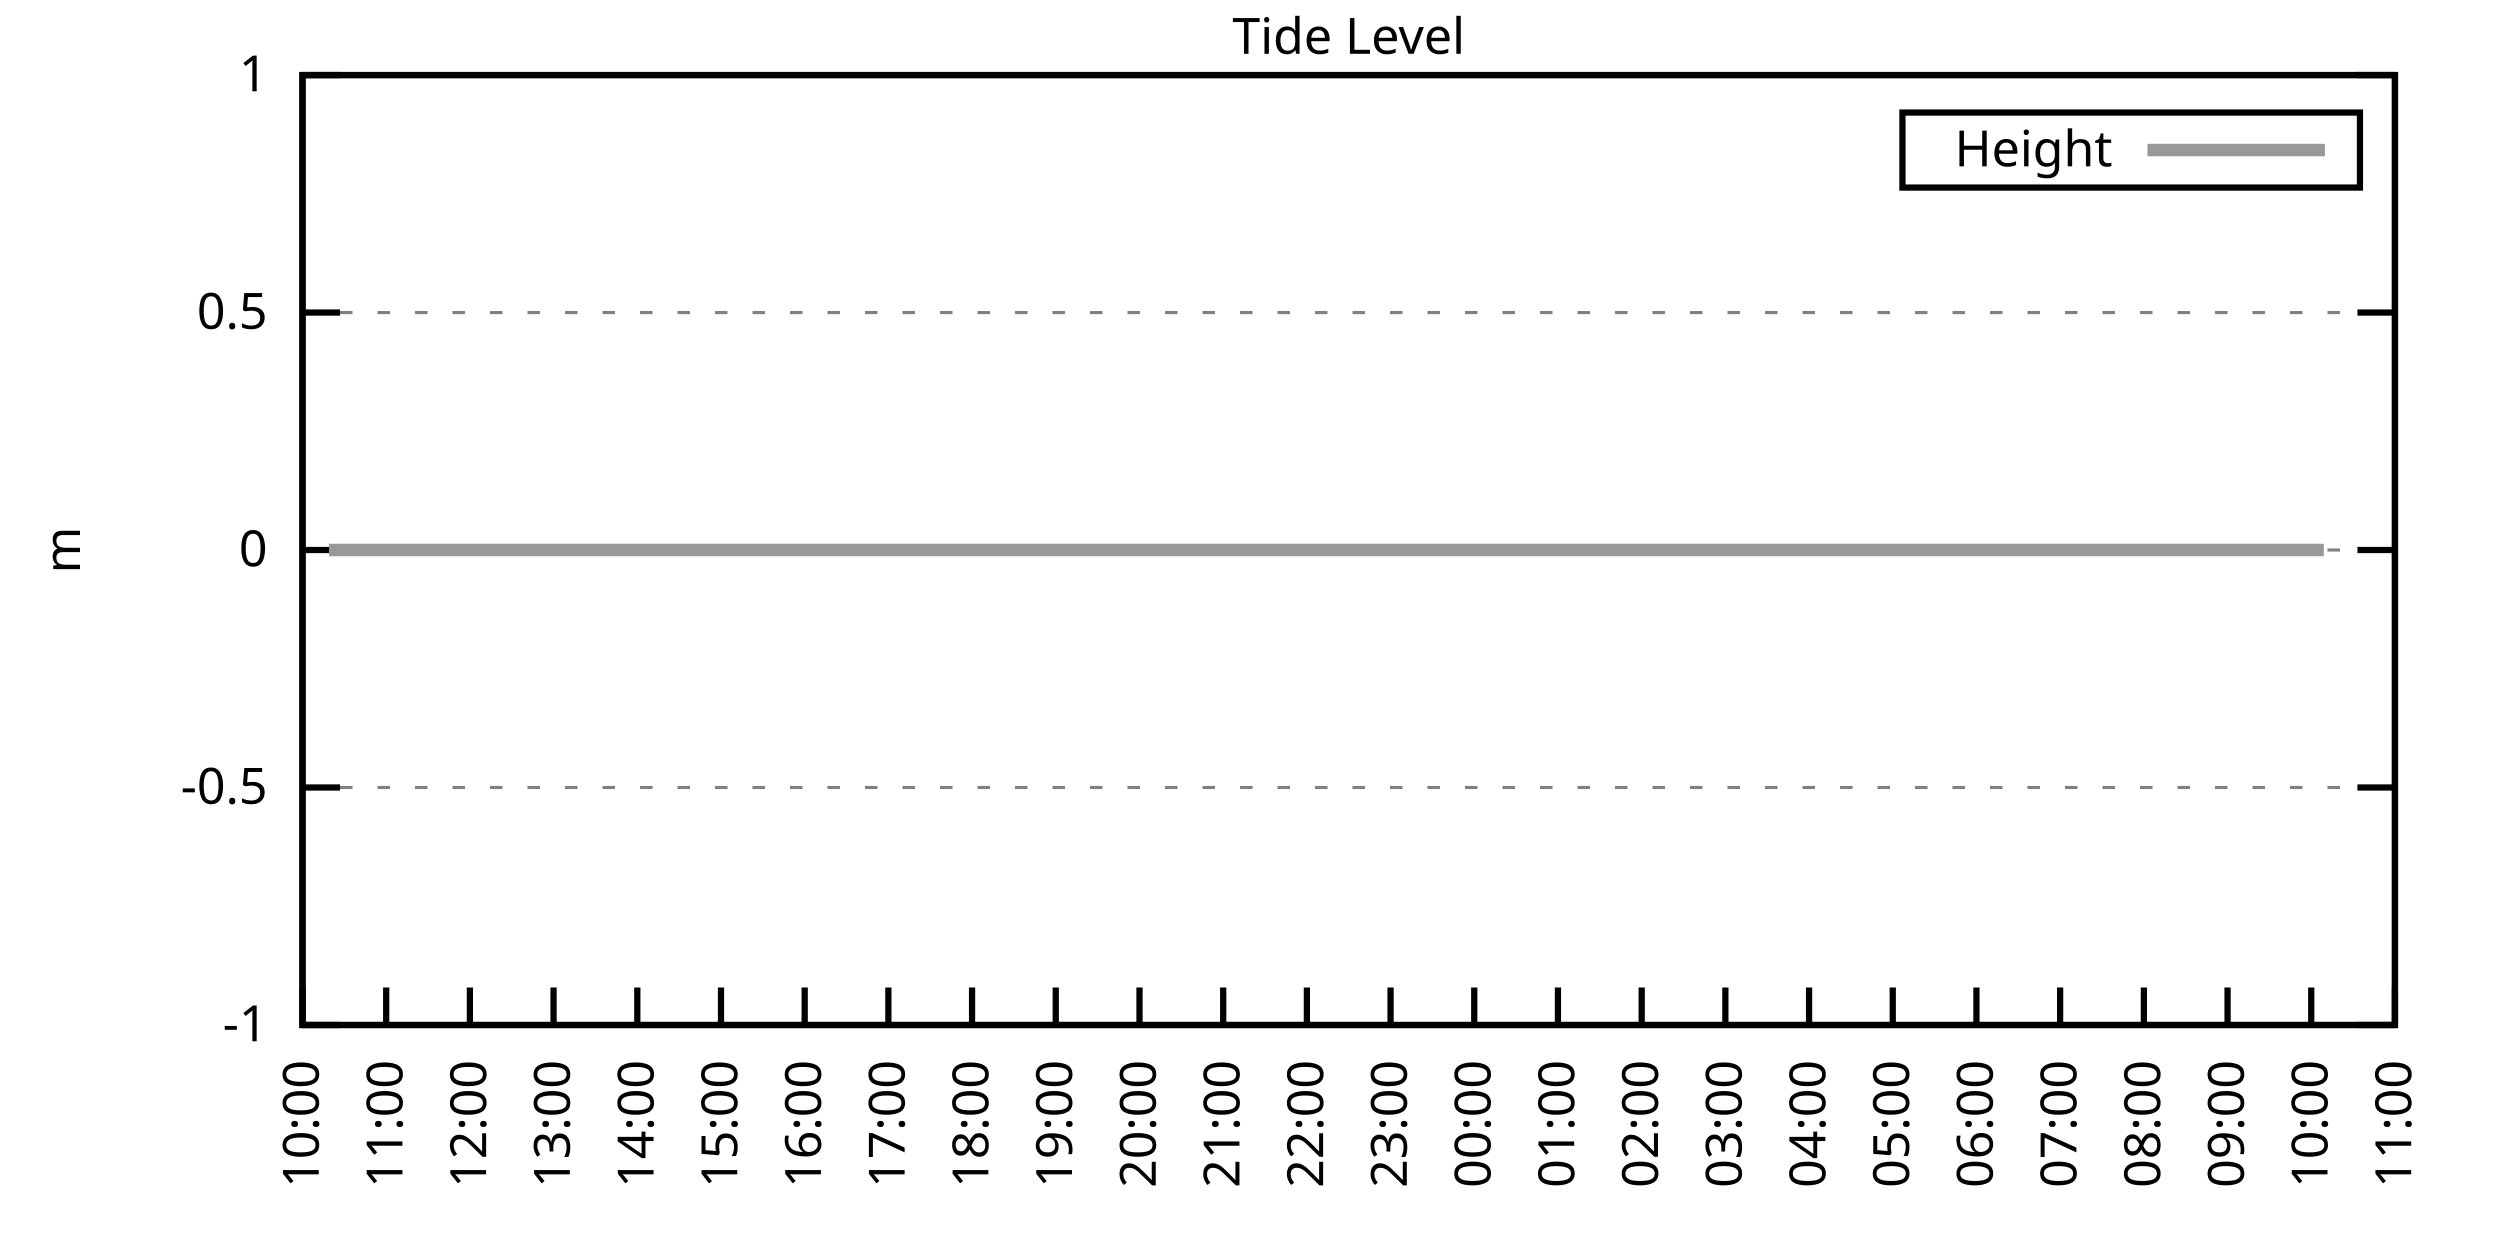
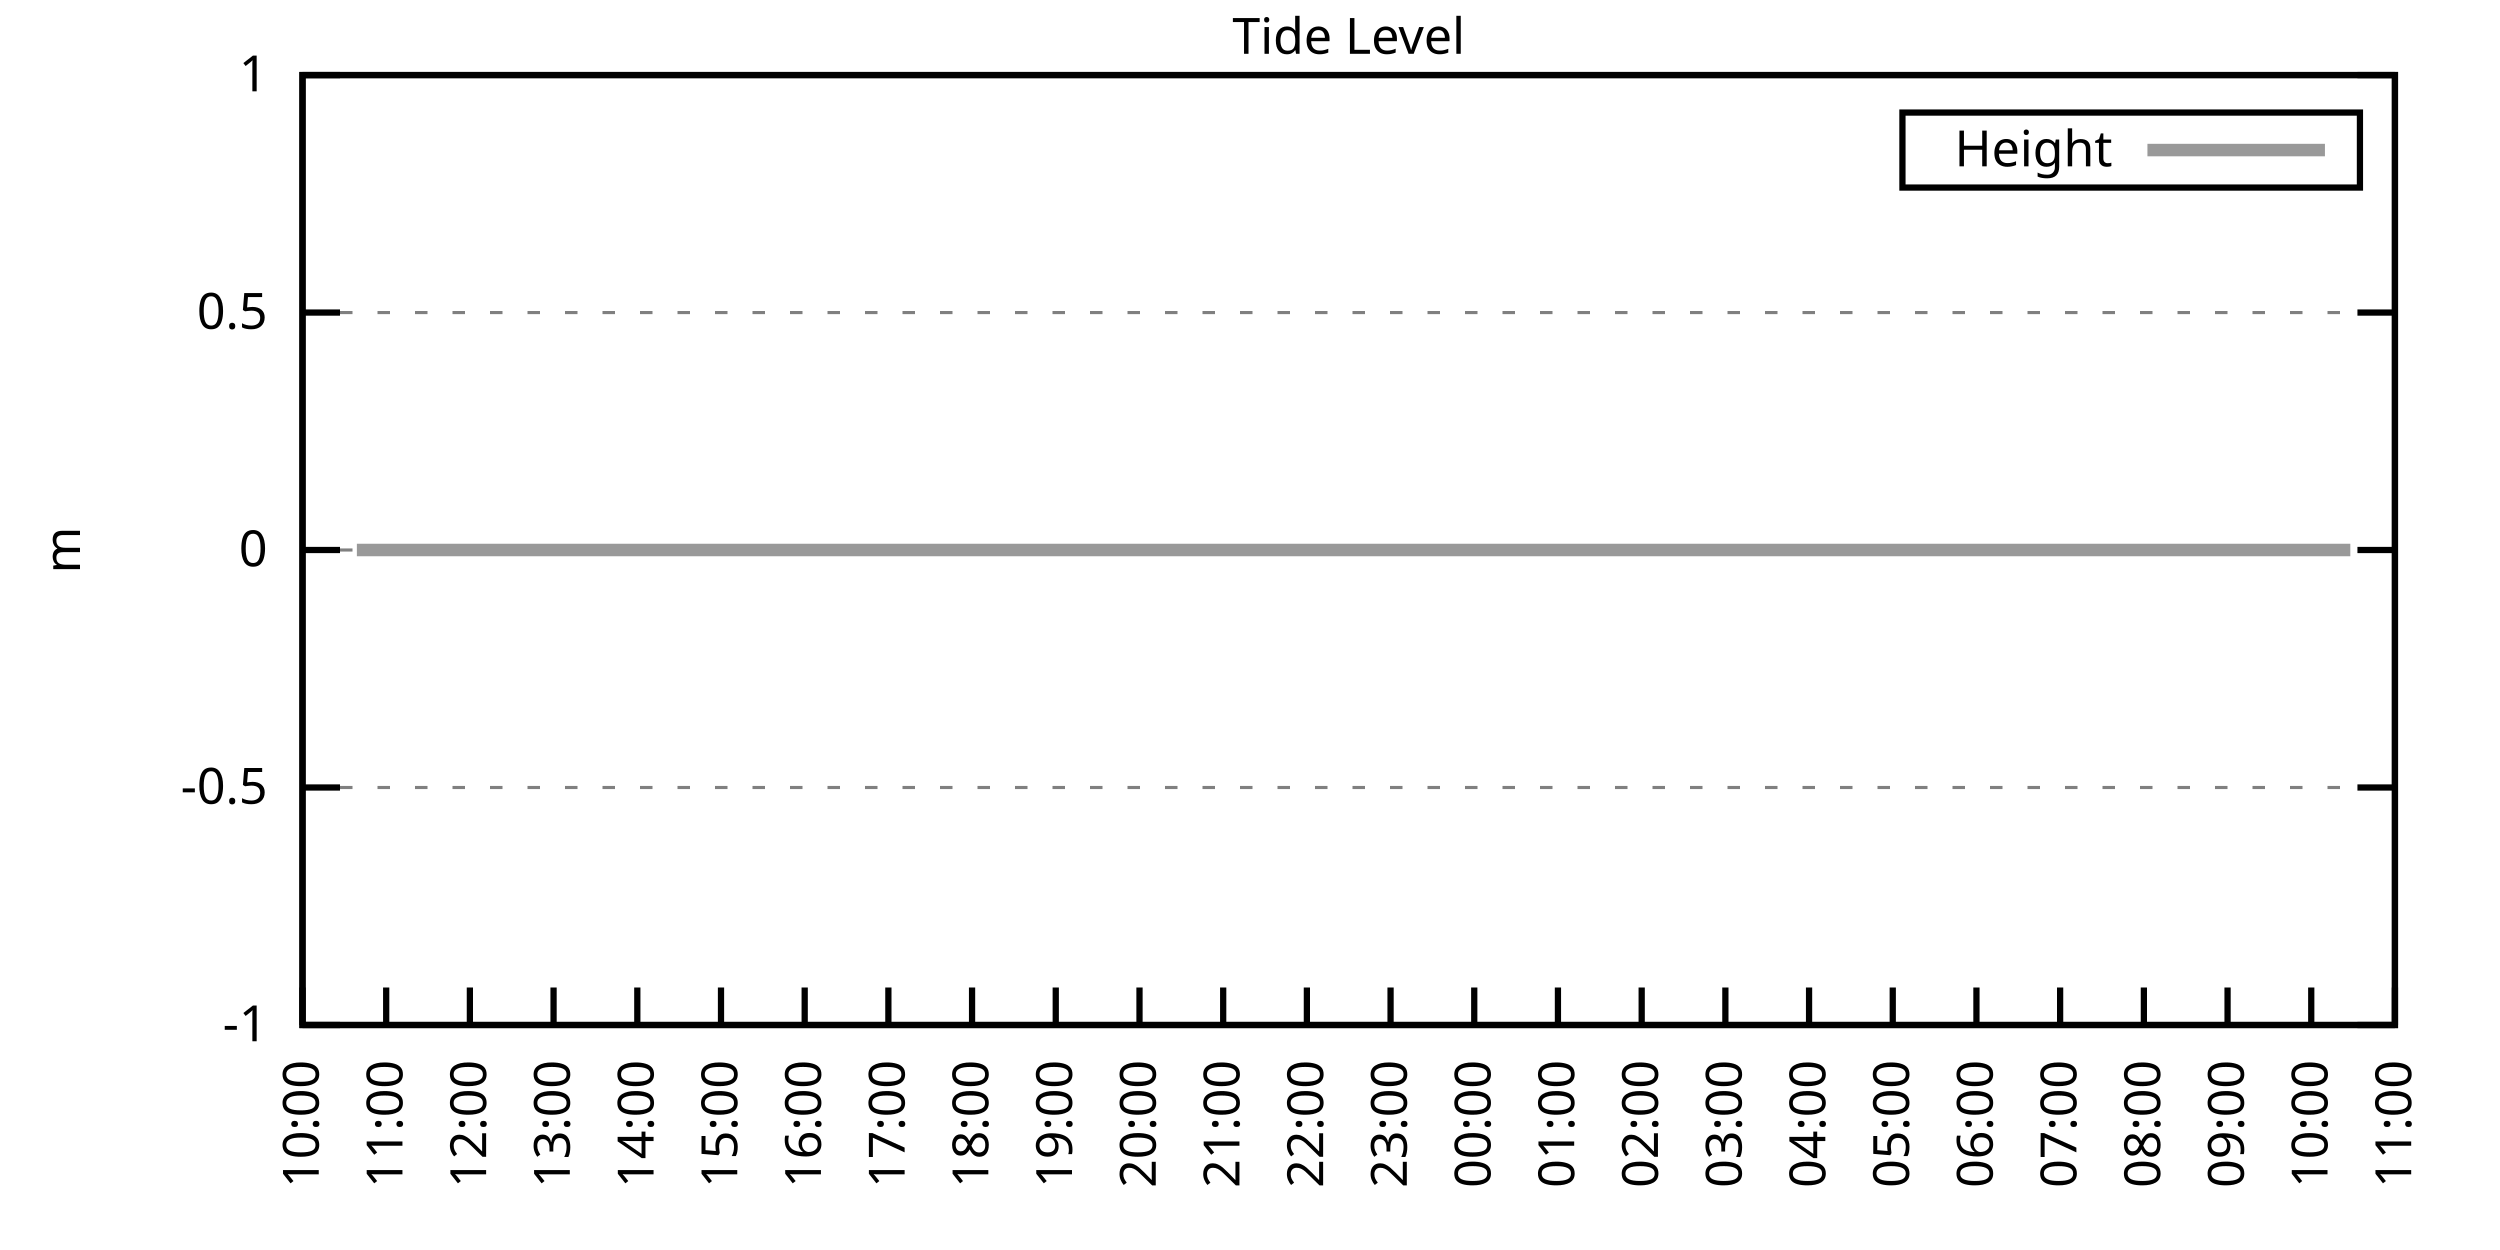
<svg xmlns="http://www.w3.org/2000/svg" xmlns:xlink="http://www.w3.org/1999/xlink" width="400" height="200" viewBox="0 0 400 200">
  <g id="gnuplot_canvas">
    <rect x="0" y="0" width="400" height="200" fill="none" />
    <defs>
      <circle id="gpDot" r="0.5" stroke-width="0.5" stroke="currentColor" />
      <path id="gpPt0" stroke-width="0.333" stroke="currentColor" d="M-1,0 h2 M0,-1 v2" />
      <path id="gpPt1" stroke-width="0.333" stroke="currentColor" d="M-1,-1 L1,1 M1,-1 L-1,1" />
      <path id="gpPt2" stroke-width="0.333" stroke="currentColor" d="M-1,0 L1,0 M0,-1 L0,1 M-1,-1 L1,1 M-1,1 L1,-1" />
      <rect id="gpPt3" stroke-width="0.333" stroke="currentColor" x="-1" y="-1" width="2" height="2" />
      <rect id="gpPt4" stroke-width="0.333" stroke="currentColor" fill="currentColor" x="-1" y="-1" width="2" height="2" />
      <circle id="gpPt5" stroke-width="0.333" stroke="currentColor" cx="0" cy="0" r="1" />
      <use xlink:href="#gpPt5" id="gpPt6" fill="currentColor" stroke="none" />
      <path id="gpPt7" stroke-width="0.333" stroke="currentColor" d="M0,-1.33 L-1.33,0.67 L1.33,0.67 z" />
      <use xlink:href="#gpPt7" id="gpPt8" fill="currentColor" stroke="none" />
      <use xlink:href="#gpPt7" id="gpPt9" stroke="currentColor" transform="rotate(180)" />
      <use xlink:href="#gpPt9" id="gpPt10" fill="currentColor" stroke="none" />
      <use xlink:href="#gpPt3" id="gpPt11" stroke="currentColor" transform="rotate(45)" />
      <use xlink:href="#gpPt11" id="gpPt12" fill="currentColor" stroke="none" />
      <path id="gpPt13" stroke-width="0.333" stroke="currentColor" d="M0,1.330 L1.265,0.411 L0.782,-1.067 L-0.782,-1.076 L-1.265,0.411 z" />
      <use xlink:href="#gpPt13" id="gpPt14" fill="currentColor" stroke="none" />
      <filter id="textbox" filterUnits="objectBoundingBox" x="0" y="0" height="1" width="1">
        <feFlood flood-color="white" flood-opacity="1" result="bgnd" />
        <feComposite in="SourceGraphic" in2="bgnd" operator="atop" />
      </filter>
      <filter id="greybox" filterUnits="objectBoundingBox" x="0" y="0" height="1" width="1">
        <feFlood flood-color="lightgrey" flood-opacity="1" result="grey" />
        <feComposite in="SourceGraphic" in2="grey" operator="atop" />
      </filter>
    </defs>
    <g fill="none" color="white" stroke="currentColor" stroke-width="1.00" stroke-linecap="butt" stroke-linejoin="miter">
</g>
    <g fill="none" color="black" stroke="currentColor" stroke-width="1.00" stroke-linecap="butt" stroke-linejoin="miter">
      <g stroke="none" shape-rendering="crispEdges">
        <polygon fill="rgb(255, 255, 255)" points="48.40,164.00 383.18,164.00 383.18,12.02 48.40,12.02 " />
      </g>
    </g>
    <g fill="none" color="black" stroke="currentColor" stroke-width="1.00" stroke-linecap="butt" stroke-linejoin="miter">
</g>
    <g fill="none" color="black" stroke="black" stroke-width="0.50" stroke-linecap="butt" stroke-linejoin="miter">
</g>
    <g fill="none" color="gray" stroke="currentColor" stroke-width="0.50" stroke-linecap="butt" stroke-linejoin="miter">
      <path stroke="gray" stroke-dasharray="2,4" class="gridline" d="M48.40,164.00 L383.19,164.00  " />
    </g>
    <g fill="none" color="gray" stroke="gray" stroke-width="1.00" stroke-linecap="butt" stroke-linejoin="miter">
</g>
    <g fill="none" color="black" stroke="currentColor" stroke-width="1.00" stroke-linecap="butt" stroke-linejoin="miter">
      <path stroke="black" d="M48.40,164.00 L54.40,164.00 M383.19,164.00 L377.19,164.00  " />
      <g transform="translate(42.80,166.60)" stroke="none" fill="black" font-family="Sans" font-size="8.00" text-anchor="end">
        <text>
          <tspan font-family="Sans">-1</tspan>
        </text>
      </g>
    </g>
    <g fill="none" color="black" stroke="currentColor" stroke-width="1.00" stroke-linecap="butt" stroke-linejoin="miter">
</g>
    <g fill="none" color="black" stroke="black" stroke-width="0.50" stroke-linecap="butt" stroke-linejoin="miter">
</g>
    <g fill="none" color="gray" stroke="currentColor" stroke-width="0.50" stroke-linecap="butt" stroke-linejoin="miter">
      <path stroke="gray" stroke-dasharray="2,4" class="gridline" d="M48.40,126.00 L383.19,126.00  " />
    </g>
    <g fill="none" color="gray" stroke="gray" stroke-width="1.00" stroke-linecap="butt" stroke-linejoin="miter">
</g>
    <g fill="none" color="black" stroke="currentColor" stroke-width="1.00" stroke-linecap="butt" stroke-linejoin="miter">
      <path stroke="black" d="M48.40,126.00 L54.40,126.00 M383.19,126.00 L377.19,126.00  " />
      <g transform="translate(42.80,128.60)" stroke="none" fill="black" font-family="Sans" font-size="8.00" text-anchor="end">
        <text>
          <tspan font-family="Sans">-0.5</tspan>
        </text>
      </g>
    </g>
    <g fill="none" color="black" stroke="currentColor" stroke-width="1.00" stroke-linecap="butt" stroke-linejoin="miter">
</g>
    <g fill="none" color="black" stroke="black" stroke-width="0.50" stroke-linecap="butt" stroke-linejoin="miter">
</g>
    <g fill="none" color="gray" stroke="currentColor" stroke-width="0.50" stroke-linecap="butt" stroke-linejoin="miter">
      <path stroke="gray" stroke-dasharray="2,4" class="gridline" d="M48.40,88.00 L383.19,88.00  " />
    </g>
    <g fill="none" color="gray" stroke="gray" stroke-width="1.00" stroke-linecap="butt" stroke-linejoin="miter">
</g>
    <g fill="none" color="black" stroke="currentColor" stroke-width="1.00" stroke-linecap="butt" stroke-linejoin="miter">
      <path stroke="black" d="M48.40,88.00 L54.40,88.00 M383.19,88.00 L377.19,88.00  " />
      <g transform="translate(42.80,90.60)" stroke="none" fill="black" font-family="Sans" font-size="8.00" text-anchor="end">
        <text>
          <tspan font-family="Sans"> 0</tspan>
        </text>
      </g>
    </g>
    <g fill="none" color="black" stroke="currentColor" stroke-width="1.00" stroke-linecap="butt" stroke-linejoin="miter">
</g>
    <g fill="none" color="black" stroke="black" stroke-width="0.50" stroke-linecap="butt" stroke-linejoin="miter">
</g>
    <g fill="none" color="gray" stroke="currentColor" stroke-width="0.50" stroke-linecap="butt" stroke-linejoin="miter">
      <path stroke="gray" stroke-dasharray="2,4" class="gridline" d="M48.40,50.01 L383.19,50.01  " />
    </g>
    <g fill="none" color="gray" stroke="gray" stroke-width="1.00" stroke-linecap="butt" stroke-linejoin="miter">
</g>
    <g fill="none" color="black" stroke="currentColor" stroke-width="1.00" stroke-linecap="butt" stroke-linejoin="miter">
      <path stroke="black" d="M48.40,50.01 L54.40,50.01 M383.19,50.01 L377.19,50.01  " />
      <g transform="translate(42.80,52.61)" stroke="none" fill="black" font-family="Sans" font-size="8.00" text-anchor="end">
        <text>
          <tspan font-family="Sans"> 0.5</tspan>
        </text>
      </g>
    </g>
    <g fill="none" color="black" stroke="currentColor" stroke-width="1.00" stroke-linecap="butt" stroke-linejoin="miter">
</g>
    <g fill="none" color="black" stroke="black" stroke-width="0.50" stroke-linecap="butt" stroke-linejoin="miter">
</g>
    <g fill="none" color="gray" stroke="currentColor" stroke-width="0.50" stroke-linecap="butt" stroke-linejoin="miter">
      <path stroke="gray" stroke-dasharray="2,4" class="gridline" d="M48.40,12.01 L383.19,12.01  " />
    </g>
    <g fill="none" color="gray" stroke="gray" stroke-width="1.00" stroke-linecap="butt" stroke-linejoin="miter">
</g>
    <g fill="none" color="black" stroke="currentColor" stroke-width="1.00" stroke-linecap="butt" stroke-linejoin="miter">
      <path stroke="black" d="M48.40,12.01 L54.40,12.01 M383.19,12.01 L377.19,12.01  " />
      <g transform="translate(42.80,14.61)" stroke="none" fill="black" font-family="Sans" font-size="8.00" text-anchor="end">
        <text>
          <tspan font-family="Sans"> 1</tspan>
        </text>
      </g>
    </g>
    <g fill="none" color="black" stroke="currentColor" stroke-width="1.00" stroke-linecap="butt" stroke-linejoin="miter">
      <path stroke="black" d="M48.40,164.00 L48.40,158.00  " />
      <g transform="translate(51.00,169.60) rotate(270.00)" stroke="none" fill="black" font-family="Sans" font-size="8.00" text-anchor="end">
        <text>
          <tspan font-family="Sans">10:00</tspan>
        </text>
      </g>
    </g>
    <g fill="none" color="black" stroke="currentColor" stroke-width="1.00" stroke-linecap="butt" stroke-linejoin="miter">
      <path stroke="black" d="M61.79,164.00 L61.79,158.00  " />
      <g transform="translate(64.39,169.60) rotate(270.00)" stroke="none" fill="black" font-family="Sans" font-size="8.00" text-anchor="end">
        <text>
          <tspan font-family="Sans">11:00</tspan>
        </text>
      </g>
    </g>
    <g fill="none" color="black" stroke="currentColor" stroke-width="1.00" stroke-linecap="butt" stroke-linejoin="miter">
      <path stroke="black" d="M75.18,164.00 L75.18,158.00  " />
      <g transform="translate(77.78,169.60) rotate(270.00)" stroke="none" fill="black" font-family="Sans" font-size="8.00" text-anchor="end">
        <text>
          <tspan font-family="Sans">12:00</tspan>
        </text>
      </g>
    </g>
    <g fill="none" color="black" stroke="currentColor" stroke-width="1.00" stroke-linecap="butt" stroke-linejoin="miter">
      <path stroke="black" d="M88.57,164.00 L88.57,158.00  " />
      <g transform="translate(91.17,169.60) rotate(270.00)" stroke="none" fill="black" font-family="Sans" font-size="8.00" text-anchor="end">
        <text>
          <tspan font-family="Sans">13:00</tspan>
        </text>
      </g>
    </g>
    <g fill="none" color="black" stroke="currentColor" stroke-width="1.00" stroke-linecap="butt" stroke-linejoin="miter">
      <path stroke="black" d="M101.97,164.00 L101.97,158.00  " />
      <g transform="translate(104.57,169.60) rotate(270.00)" stroke="none" fill="black" font-family="Sans" font-size="8.00" text-anchor="end">
        <text>
          <tspan font-family="Sans">14:00</tspan>
        </text>
      </g>
    </g>
    <g fill="none" color="black" stroke="currentColor" stroke-width="1.00" stroke-linecap="butt" stroke-linejoin="miter">
      <path stroke="black" d="M115.36,164.00 L115.36,158.00  " />
      <g transform="translate(117.96,169.60) rotate(270.00)" stroke="none" fill="black" font-family="Sans" font-size="8.00" text-anchor="end">
        <text>
          <tspan font-family="Sans">15:00</tspan>
        </text>
      </g>
    </g>
    <g fill="none" color="black" stroke="currentColor" stroke-width="1.00" stroke-linecap="butt" stroke-linejoin="miter">
      <path stroke="black" d="M128.75,164.00 L128.75,158.00  " />
      <g transform="translate(131.35,169.60) rotate(270.00)" stroke="none" fill="black" font-family="Sans" font-size="8.00" text-anchor="end">
        <text>
          <tspan font-family="Sans">16:00</tspan>
        </text>
      </g>
    </g>
    <g fill="none" color="black" stroke="currentColor" stroke-width="1.00" stroke-linecap="butt" stroke-linejoin="miter">
      <path stroke="black" d="M142.14,164.00 L142.14,158.00  " />
      <g transform="translate(144.74,169.60) rotate(270.00)" stroke="none" fill="black" font-family="Sans" font-size="8.00" text-anchor="end">
        <text>
          <tspan font-family="Sans">17:00</tspan>
        </text>
      </g>
    </g>
    <g fill="none" color="black" stroke="currentColor" stroke-width="1.00" stroke-linecap="butt" stroke-linejoin="miter">
      <path stroke="black" d="M155.53,164.00 L155.53,158.00  " />
      <g transform="translate(158.13,169.60) rotate(270.00)" stroke="none" fill="black" font-family="Sans" font-size="8.00" text-anchor="end">
        <text>
          <tspan font-family="Sans">18:00</tspan>
        </text>
      </g>
    </g>
    <g fill="none" color="black" stroke="currentColor" stroke-width="1.00" stroke-linecap="butt" stroke-linejoin="miter">
      <path stroke="black" d="M168.92,164.00 L168.92,158.00  " />
      <g transform="translate(171.52,169.60) rotate(270.00)" stroke="none" fill="black" font-family="Sans" font-size="8.00" text-anchor="end">
        <text>
          <tspan font-family="Sans">19:00</tspan>
        </text>
      </g>
    </g>
    <g fill="none" color="black" stroke="currentColor" stroke-width="1.00" stroke-linecap="butt" stroke-linejoin="miter">
      <path stroke="black" d="M182.32,164.00 L182.32,158.00  " />
      <g transform="translate(184.92,169.60) rotate(270.00)" stroke="none" fill="black" font-family="Sans" font-size="8.00" text-anchor="end">
        <text>
          <tspan font-family="Sans">20:00</tspan>
        </text>
      </g>
    </g>
    <g fill="none" color="black" stroke="currentColor" stroke-width="1.00" stroke-linecap="butt" stroke-linejoin="miter">
      <path stroke="black" d="M195.71,164.00 L195.71,158.00  " />
      <g transform="translate(198.31,169.60) rotate(270.00)" stroke="none" fill="black" font-family="Sans" font-size="8.00" text-anchor="end">
        <text>
          <tspan font-family="Sans">21:00</tspan>
        </text>
      </g>
    </g>
    <g fill="none" color="black" stroke="currentColor" stroke-width="1.00" stroke-linecap="butt" stroke-linejoin="miter">
      <path stroke="black" d="M209.10,164.00 L209.10,158.00  " />
      <g transform="translate(211.70,169.60) rotate(270.00)" stroke="none" fill="black" font-family="Sans" font-size="8.00" text-anchor="end">
        <text>
          <tspan font-family="Sans">22:00</tspan>
        </text>
      </g>
    </g>
    <g fill="none" color="black" stroke="currentColor" stroke-width="1.00" stroke-linecap="butt" stroke-linejoin="miter">
      <path stroke="black" d="M222.49,164.00 L222.49,158.00  " />
      <g transform="translate(225.09,169.60) rotate(270.00)" stroke="none" fill="black" font-family="Sans" font-size="8.00" text-anchor="end">
        <text>
          <tspan font-family="Sans">23:00</tspan>
        </text>
      </g>
    </g>
    <g fill="none" color="black" stroke="currentColor" stroke-width="1.00" stroke-linecap="butt" stroke-linejoin="miter">
      <path stroke="black" d="M235.88,164.00 L235.88,158.00  " />
      <g transform="translate(238.48,169.60) rotate(270.00)" stroke="none" fill="black" font-family="Sans" font-size="8.00" text-anchor="end">
        <text>
          <tspan font-family="Sans">00:00</tspan>
        </text>
      </g>
    </g>
    <g fill="none" color="black" stroke="currentColor" stroke-width="1.00" stroke-linecap="butt" stroke-linejoin="miter">
      <path stroke="black" d="M249.27,164.00 L249.27,158.00  " />
      <g transform="translate(251.87,169.60) rotate(270.00)" stroke="none" fill="black" font-family="Sans" font-size="8.00" text-anchor="end">
        <text>
          <tspan font-family="Sans">01:00</tspan>
        </text>
      </g>
    </g>
    <g fill="none" color="black" stroke="currentColor" stroke-width="1.00" stroke-linecap="butt" stroke-linejoin="miter">
      <path stroke="black" d="M262.67,164.00 L262.67,158.00  " />
      <g transform="translate(265.27,169.60) rotate(270.00)" stroke="none" fill="black" font-family="Sans" font-size="8.00" text-anchor="end">
        <text>
          <tspan font-family="Sans">02:00</tspan>
        </text>
      </g>
    </g>
    <g fill="none" color="black" stroke="currentColor" stroke-width="1.00" stroke-linecap="butt" stroke-linejoin="miter">
      <path stroke="black" d="M276.06,164.00 L276.06,158.00  " />
      <g transform="translate(278.66,169.60) rotate(270.00)" stroke="none" fill="black" font-family="Sans" font-size="8.00" text-anchor="end">
        <text>
          <tspan font-family="Sans">03:00</tspan>
        </text>
      </g>
    </g>
    <g fill="none" color="black" stroke="currentColor" stroke-width="1.00" stroke-linecap="butt" stroke-linejoin="miter">
      <path stroke="black" d="M289.45,164.00 L289.45,158.00  " />
      <g transform="translate(292.05,169.60) rotate(270.00)" stroke="none" fill="black" font-family="Sans" font-size="8.00" text-anchor="end">
        <text>
          <tspan font-family="Sans">04:00</tspan>
        </text>
      </g>
    </g>
    <g fill="none" color="black" stroke="currentColor" stroke-width="1.00" stroke-linecap="butt" stroke-linejoin="miter">
      <path stroke="black" d="M302.84,164.00 L302.84,158.00  " />
      <g transform="translate(305.44,169.60) rotate(270.00)" stroke="none" fill="black" font-family="Sans" font-size="8.00" text-anchor="end">
        <text>
          <tspan font-family="Sans">05:00</tspan>
        </text>
      </g>
    </g>
    <g fill="none" color="black" stroke="currentColor" stroke-width="1.00" stroke-linecap="butt" stroke-linejoin="miter">
      <path stroke="black" d="M316.23,164.00 L316.23,158.00  " />
      <g transform="translate(318.83,169.60) rotate(270.00)" stroke="none" fill="black" font-family="Sans" font-size="8.00" text-anchor="end">
        <text>
          <tspan font-family="Sans">06:00</tspan>
        </text>
      </g>
    </g>
    <g fill="none" color="black" stroke="currentColor" stroke-width="1.00" stroke-linecap="butt" stroke-linejoin="miter">
      <path stroke="black" d="M329.62,164.00 L329.62,158.00  " />
      <g transform="translate(332.22,169.60) rotate(270.00)" stroke="none" fill="black" font-family="Sans" font-size="8.00" text-anchor="end">
        <text>
          <tspan font-family="Sans">07:00</tspan>
        </text>
      </g>
    </g>
    <g fill="none" color="black" stroke="currentColor" stroke-width="1.00" stroke-linecap="butt" stroke-linejoin="miter">
      <path stroke="black" d="M343.02,164.00 L343.02,158.00  " />
      <g transform="translate(345.62,169.60) rotate(270.00)" stroke="none" fill="black" font-family="Sans" font-size="8.00" text-anchor="end">
        <text>
          <tspan font-family="Sans">08:00</tspan>
        </text>
      </g>
    </g>
    <g fill="none" color="black" stroke="currentColor" stroke-width="1.00" stroke-linecap="butt" stroke-linejoin="miter">
      <path stroke="black" d="M356.41,164.00 L356.41,158.00  " />
      <g transform="translate(359.01,169.60) rotate(270.00)" stroke="none" fill="black" font-family="Sans" font-size="8.00" text-anchor="end">
        <text>
          <tspan font-family="Sans">09:00</tspan>
        </text>
      </g>
    </g>
    <g fill="none" color="black" stroke="currentColor" stroke-width="1.00" stroke-linecap="butt" stroke-linejoin="miter">
      <path stroke="black" d="M369.80,164.00 L369.80,158.00  " />
      <g transform="translate(372.40,169.60) rotate(270.00)" stroke="none" fill="black" font-family="Sans" font-size="8.00" text-anchor="end">
        <text>
          <tspan font-family="Sans">10:00</tspan>
        </text>
      </g>
    </g>
    <g fill="none" color="black" stroke="currentColor" stroke-width="1.00" stroke-linecap="butt" stroke-linejoin="miter">
      <path stroke="black" d="M383.19,164.00 L383.19,158.00  " />
      <g transform="translate(385.79,169.60) rotate(270.00)" stroke="none" fill="black" font-family="Sans" font-size="8.00" text-anchor="end">
        <text>
          <tspan font-family="Sans">11:00</tspan>
        </text>
      </g>
    </g>
    <g fill="none" color="black" stroke="currentColor" stroke-width="1.00" stroke-linecap="butt" stroke-linejoin="miter">
</g>
    <g fill="none" color="black" stroke="currentColor" stroke-width="1.00" stroke-linecap="butt" stroke-linejoin="miter">
      <path stroke="black" d="M48.40,12.01 L48.40,164.00 L383.19,164.00 L383.19,12.01 L48.40,12.01 Z  " />
    </g>
    <g fill="none" color="black" stroke="currentColor" stroke-width="1.00" stroke-linecap="butt" stroke-linejoin="miter">
</g>
    <g fill="none" color="black" stroke="currentColor" stroke-width="1.00" stroke-linecap="butt" stroke-linejoin="miter">
      <path stroke="black" d="M304.39,30.01 L304.39,18.01 L377.59,18.01 L377.59,30.01 L304.39,30.01 Z  " />
    </g>
    <g id="Tide_level_plot_1">
      <g fill="none" color="white" stroke="black" stroke-width="2.00" stroke-linecap="butt" stroke-linejoin="miter">
</g>
      <g fill="none" color="black" stroke="currentColor" stroke-width="2.00" stroke-linecap="butt" stroke-linejoin="miter">
        <g transform="translate(337.99,26.61)" stroke="none" fill="black" font-family="Sans" font-size="8.00" text-anchor="end">
          <text>
            <tspan font-family="Sans">Height</tspan>
          </text>
        </g>
      </g>
      <g fill="none" color="black" stroke="currentColor" stroke-width="2.00" stroke-linecap="butt" stroke-linejoin="miter">
-         <path stroke="rgb(153, 153, 153)" d="M343.59,24.01 L371.99,24.01 M52.64,88.00 L54.65,88.00 L57.10,88.00 L59.11,88.00 L61.57,88.00 L63.58,88.00   L66.03,88.00 L68.04,88.00 L70.27,88.00 L72.73,88.00 L74.74,88.00 L77.19,88.00 L79.20,88.00 L81.21,88.00   L83.66,88.00 L86.12,88.00 L88.13,88.00 L90.36,88.00 L92.82,88.00 L94.60,88.00 L97.28,88.00 L99.51,88.00   L101.74,88.00 L103.75,88.00 L105.98,88.00 L107.77,88.00 L110.67,88.00 L112.68,88.00 L115.13,88.00 L117.14,88.00   L119.38,88.00 L121.83,88.00 L123.84,88.00 L126.29,88.00 L128.30,88.00 L130.31,88.00 L132.77,88.00 L135.22,88.00   L137.23,88.00 L139.46,88.00 L141.92,88.00 L143.93,88.00 L145.94,88.00 L148.39,88.00 L150.62,88.00 L152.85,88.00   L155.09,88.00 L157.10,88.00 L159.33,88.00 L161.56,88.00 L163.79,88.00 L166.47,88.00 L168.48,88.00 L170.93,88.00   L172.94,88.00 L175.40,88.00 L177.41,88.00 L179.86,88.00 L181.87,88.00 L184.32,88.00 L186.33,88.00 L188.79,88.00   L190.80,88.00 L193.25,88.00 L195.48,88.00 L197.49,88.00 L199.95,88.00 L201.96,88.00 L204.19,88.00 L206.64,88.00   L208.65,88.00 L210.88,88.00 L213.12,88.00 L215.35,88.00 L217.58,88.00 L219.81,88.00 L222.04,88.00 L224.28,88.00   L226.51,88.00 L228.74,88.00 L230.97,88.00 L233.20,88.00 L235.44,88.00 L237.89,88.00 L239.90,88.00 L242.13,88.00   L244.59,88.00 L246.82,88.00 L248.60,88.00 L251.06,88.00 L252.85,88.00 L255.52,88.00 L257.98,88.00 L259.99,88.00   L262.22,88.00 L264.45,88.00 L266.68,88.00 L269.14,88.00 L271.15,88.00 L273.60,88.00 L275.61,88.00 L278.07,88.00   L280.30,88.00 L282.53,88.00 L284.54,88.00 L286.99,88.00 L289.23,88.00 L291.01,88.00 L293.69,88.00 L295.48,88.00   L297.93,88.00 L300.16,88.00 L302.17,88.00 L304.85,88.00 L307.08,88.00 L309.31,88.00 L311.32,88.00 L313.78,88.00   L315.79,88.00 L318.02,88.00 L320.03,88.00 L322.48,88.00 L324.94,88.00 L327.17,88.00 L329.40,88.00 L331.19,88.00   L333.86,88.00 L336.10,88.00 L338.10,88.00 L340.56,88.00 L342.79,88.00 L345.02,88.00 L346.81,88.00 L349.49,88.00   L351.50,88.00 L353.73,88.00 L356.18,88.00 L358.19,88.00 L360.65,88.00 L362.66,88.00 L365.11,88.00 L367.34,88.00   L369.35,88.00 L371.81,88.00  " />
+         <path stroke="rgb(153, 153, 153)" d="M343.59,24.01 L371.99,24.01 M57.10,88.00 L59.11,88.00 L61.57,88.00 L63.58,88.00 L66.03,88.00 L68.04,88.00   L70.27,88.00 L72.73,88.00 L74.74,88.00 L77.19,88.00 L79.20,88.00 L81.21,88.00 L83.66,88.00 L86.12,88.00   L88.13,88.00 L90.36,88.00 L92.82,88.00 L94.60,88.00 L97.28,88.00 L99.51,88.00 L101.74,88.00 L103.75,88.00   L105.98,88.00 L107.77,88.00 L110.67,88.00 L112.68,88.00 L115.13,88.00 L117.14,88.00 L119.38,88.00 L121.83,88.00   L123.84,88.00 L126.29,88.00 L128.30,88.00 L130.31,88.00 L132.77,88.00 L135.22,88.00 L137.23,88.00 L139.46,88.00   L141.92,88.00 L143.93,88.00 L145.94,88.00 L148.39,88.00 L150.62,88.00 L152.85,88.00 L155.09,88.00 L157.10,88.00   L159.33,88.00 L161.56,88.00 L163.79,88.00 L166.47,88.00 L168.48,88.00 L170.93,88.00 L172.94,88.00 L175.40,88.00   L177.41,88.00 L179.86,88.00 L181.87,88.00 L184.32,88.00 L186.33,88.00 L188.79,88.00 L190.80,88.00 L193.25,88.00   L195.48,88.00 L197.49,88.00 L199.95,88.00 L201.96,88.00 L204.19,88.00 L206.64,88.00 L208.65,88.00 L210.88,88.00   L213.12,88.00 L215.35,88.00 L217.58,88.00 L219.81,88.00 L222.04,88.00 L224.28,88.00 L226.51,88.00 L228.74,88.00   L230.97,88.00 L233.20,88.00 L235.44,88.00 L237.89,88.00 L239.90,88.00 L242.13,88.00 L244.59,88.00 L246.82,88.00   L248.60,88.00 L251.06,88.00 L252.85,88.00 L255.52,88.00 L257.98,88.00 L259.99,88.00 L262.22,88.00 L264.45,88.00   L266.68,88.00 L269.14,88.00 L271.15,88.00 L273.60,88.00 L275.61,88.00 L278.07,88.00 L280.30,88.00 L282.53,88.00   L284.54,88.00 L286.99,88.00 L289.23,88.00 L291.01,88.00 L293.69,88.00 L295.48,88.00 L297.93,88.00 L300.16,88.00   L302.17,88.00 L304.85,88.00 L307.08,88.00 L309.31,88.00 L311.32,88.00 L313.78,88.00 L315.79,88.00 L318.02,88.00   L320.03,88.00 L322.48,88.00 L324.94,88.00 L327.17,88.00 L329.40,88.00 L331.19,88.00 L333.86,88.00 L336.10,88.00   L338.10,88.00 L340.56,88.00 L342.79,88.00 L345.02,88.00 L346.81,88.00 L349.49,88.00 L351.50,88.00 L353.73,88.00   L356.18,88.00 L358.19,88.00 L360.65,88.00 L362.66,88.00 L365.11,88.00 L367.34,88.00 L369.35,88.00 L371.81,88.00   L373.82,88.00 L376.05,88.00  " />
      </g>
    </g>
    <g fill="none" color="black" stroke="currentColor" stroke-width="2.00" stroke-linecap="butt" stroke-linejoin="miter">
</g>
    <g fill="none" color="black" stroke="black" stroke-width="1.00" stroke-linecap="butt" stroke-linejoin="miter">
</g>
    <g fill="none" color="black" stroke="currentColor" stroke-width="1.00" stroke-linecap="butt" stroke-linejoin="miter">
      <path stroke="black" d="M48.40,12.01 L48.40,164.00 L383.19,164.00 L383.19,12.01 L48.40,12.01 Z  " />
      <g transform="translate(12.80,88.01) rotate(270.00)" stroke="none" fill="black" font-family="Sans" font-size="8.00" text-anchor="middle">
        <text>
          <tspan font-family="Sans">m</tspan>
        </text>
      </g>
    </g>
    <g fill="none" color="black" stroke="currentColor" stroke-width="1.00" stroke-linecap="butt" stroke-linejoin="miter">
</g>
    <g fill="none" color="black" stroke="currentColor" stroke-width="1.00" stroke-linecap="butt" stroke-linejoin="miter">
      <g transform="translate(215.79,8.61)" stroke="none" fill="black" font-family="Sans" font-size="8.00" text-anchor="middle">
        <text>
          <tspan font-family="Sans">Tide Level</tspan>
        </text>
      </g>
    </g>
    <g fill="none" color="black" stroke="currentColor" stroke-width="1.00" stroke-linecap="butt" stroke-linejoin="miter">
</g>
  </g>
</svg>
